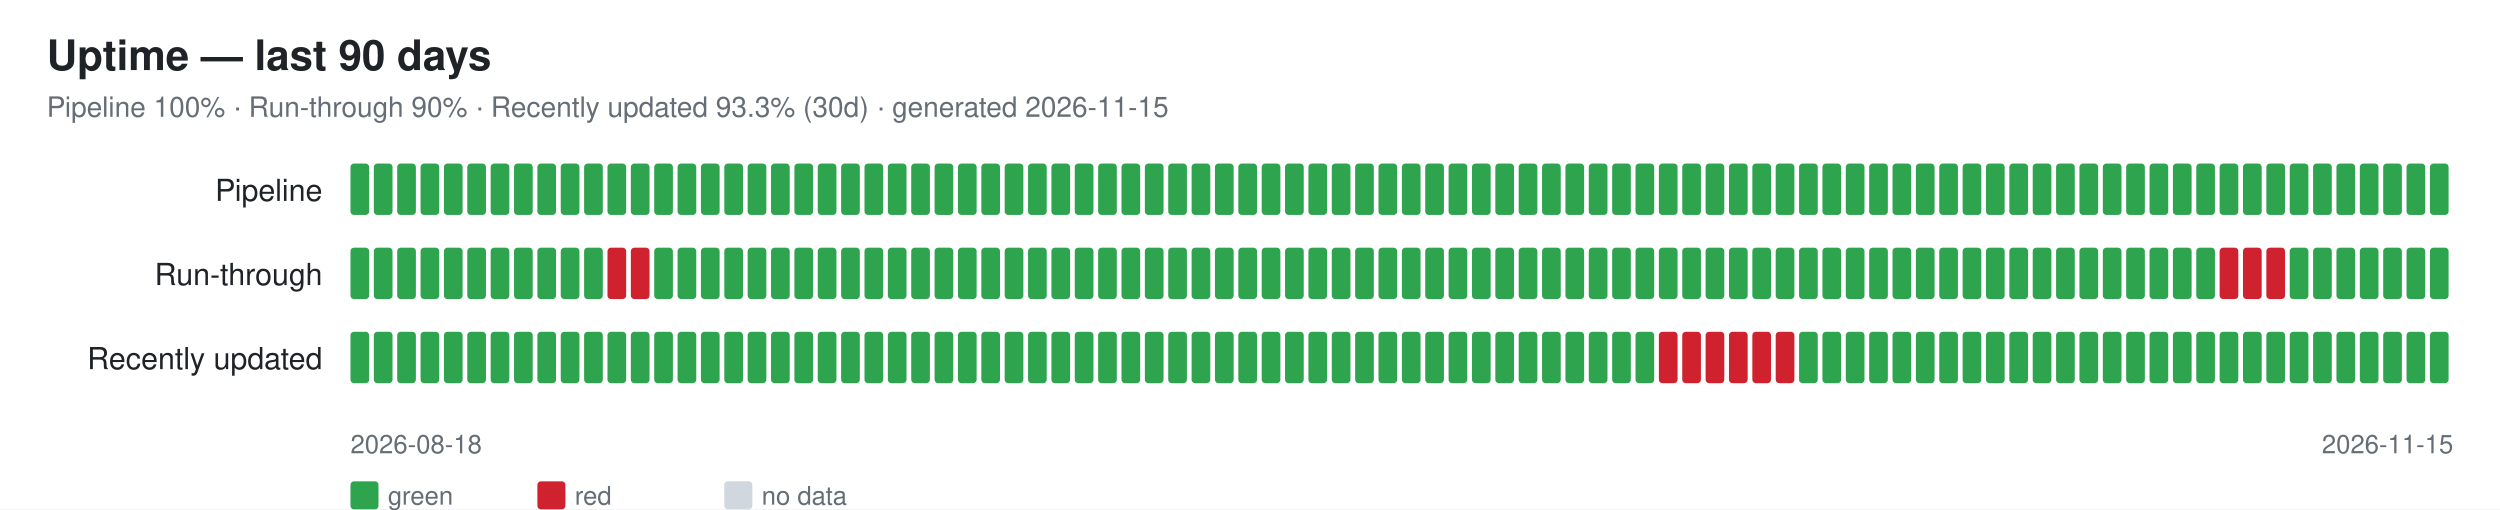
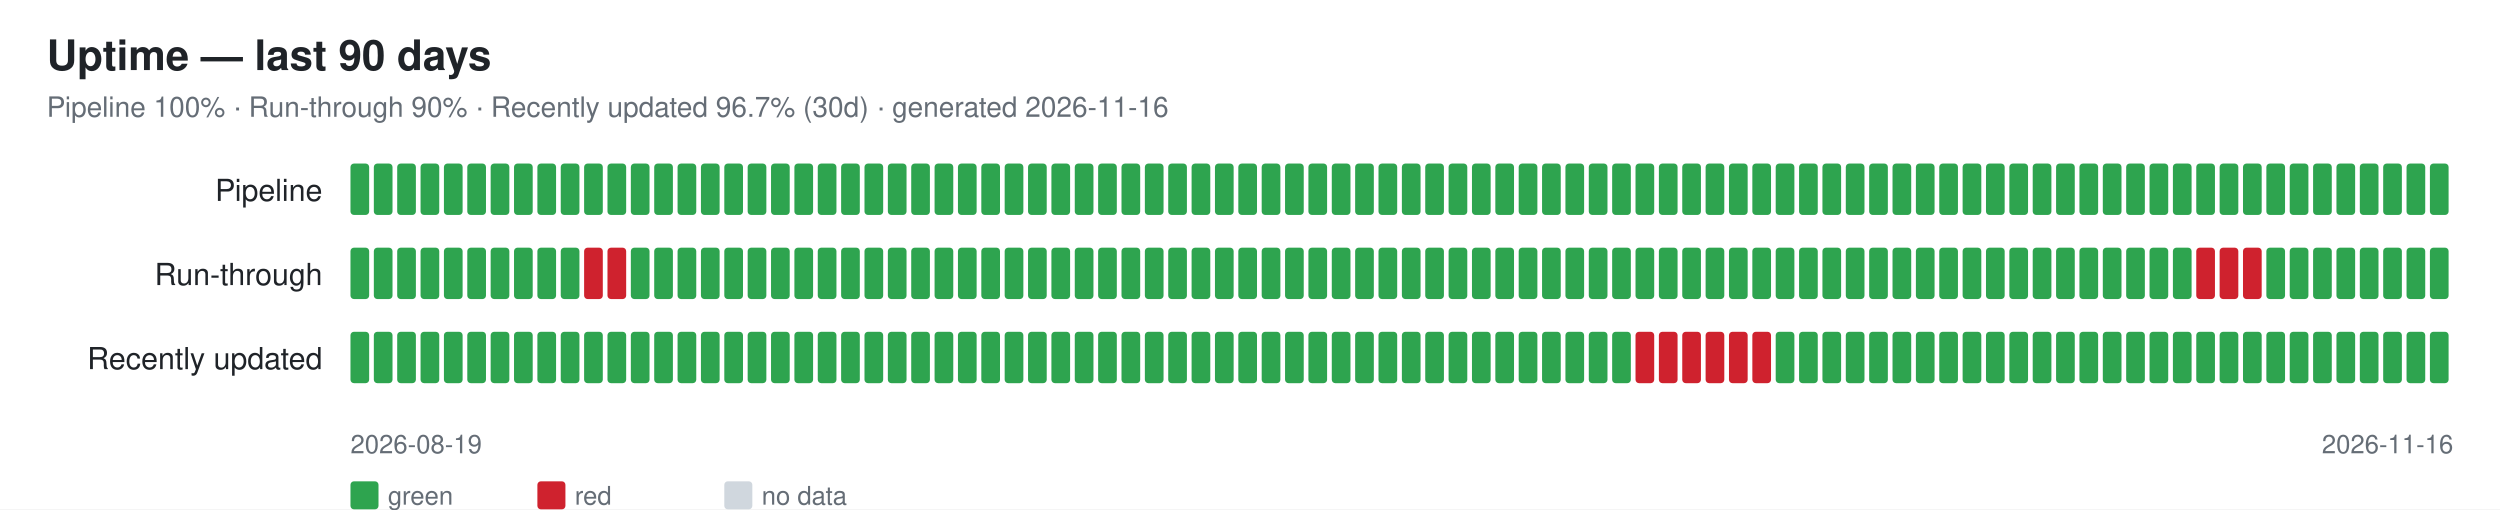
<svg xmlns="http://www.w3.org/2000/svg" width="1070" height="218" font-family="-apple-system,Segoe UI,Helvetica,Arial,sans-serif">
  <rect width="1070" height="218" fill="#ffffff" />
  <text x="20" y="30" font-size="18" font-weight="600" fill="#1f2328">Uptime — last 90 days</text>
-   <text x="20" y="50" font-size="12" fill="#656d76">Pipeline 100% · Run-through 90% · Recently updated 93.3% (30d) · generated 2026-11-15</text>
+   <text x="20" y="50" font-size="12" fill="#656d76">Pipeline 100% · Run-through 90% · Recently updated 96.7% (30d) · generated 2026-11-16</text>
  <text x="138" y="86" font-size="13" fill="#1f2328" text-anchor="end">Pipeline</text>
  <rect x="150" y="70" width="8" height="22" rx="1.5" fill="#2ea44f" />
  <rect x="160" y="70" width="8" height="22" rx="1.5" fill="#2ea44f" />
  <rect x="170" y="70" width="8" height="22" rx="1.5" fill="#2ea44f" />
  <rect x="180" y="70" width="8" height="22" rx="1.5" fill="#2ea44f" />
  <rect x="190" y="70" width="8" height="22" rx="1.5" fill="#2ea44f" />
  <rect x="200" y="70" width="8" height="22" rx="1.5" fill="#2ea44f" />
  <rect x="210" y="70" width="8" height="22" rx="1.5" fill="#2ea44f" />
  <rect x="220" y="70" width="8" height="22" rx="1.5" fill="#2ea44f" />
  <rect x="230" y="70" width="8" height="22" rx="1.5" fill="#2ea44f" />
  <rect x="240" y="70" width="8" height="22" rx="1.5" fill="#2ea44f" />
  <rect x="250" y="70" width="8" height="22" rx="1.5" fill="#2ea44f" />
  <rect x="260" y="70" width="8" height="22" rx="1.5" fill="#2ea44f" />
  <rect x="270" y="70" width="8" height="22" rx="1.5" fill="#2ea44f" />
  <rect x="280" y="70" width="8" height="22" rx="1.5" fill="#2ea44f" />
  <rect x="290" y="70" width="8" height="22" rx="1.5" fill="#2ea44f" />
  <rect x="300" y="70" width="8" height="22" rx="1.5" fill="#2ea44f" />
  <rect x="310" y="70" width="8" height="22" rx="1.5" fill="#2ea44f" />
  <rect x="320" y="70" width="8" height="22" rx="1.5" fill="#2ea44f" />
  <rect x="330" y="70" width="8" height="22" rx="1.5" fill="#2ea44f" />
  <rect x="340" y="70" width="8" height="22" rx="1.5" fill="#2ea44f" />
  <rect x="350" y="70" width="8" height="22" rx="1.5" fill="#2ea44f" />
  <rect x="360" y="70" width="8" height="22" rx="1.5" fill="#2ea44f" />
  <rect x="370" y="70" width="8" height="22" rx="1.5" fill="#2ea44f" />
  <rect x="380" y="70" width="8" height="22" rx="1.5" fill="#2ea44f" />
  <rect x="390" y="70" width="8" height="22" rx="1.5" fill="#2ea44f" />
  <rect x="400" y="70" width="8" height="22" rx="1.5" fill="#2ea44f" />
  <rect x="410" y="70" width="8" height="22" rx="1.5" fill="#2ea44f" />
  <rect x="420" y="70" width="8" height="22" rx="1.5" fill="#2ea44f" />
  <rect x="430" y="70" width="8" height="22" rx="1.5" fill="#2ea44f" />
  <rect x="440" y="70" width="8" height="22" rx="1.5" fill="#2ea44f" />
  <rect x="450" y="70" width="8" height="22" rx="1.5" fill="#2ea44f" />
  <rect x="460" y="70" width="8" height="22" rx="1.5" fill="#2ea44f" />
  <rect x="470" y="70" width="8" height="22" rx="1.5" fill="#2ea44f" />
  <rect x="480" y="70" width="8" height="22" rx="1.5" fill="#2ea44f" />
  <rect x="490" y="70" width="8" height="22" rx="1.5" fill="#2ea44f" />
  <rect x="500" y="70" width="8" height="22" rx="1.5" fill="#2ea44f" />
  <rect x="510" y="70" width="8" height="22" rx="1.5" fill="#2ea44f" />
  <rect x="520" y="70" width="8" height="22" rx="1.5" fill="#2ea44f" />
  <rect x="530" y="70" width="8" height="22" rx="1.5" fill="#2ea44f" />
  <rect x="540" y="70" width="8" height="22" rx="1.5" fill="#2ea44f" />
  <rect x="550" y="70" width="8" height="22" rx="1.5" fill="#2ea44f" />
  <rect x="560" y="70" width="8" height="22" rx="1.5" fill="#2ea44f" />
  <rect x="570" y="70" width="8" height="22" rx="1.5" fill="#2ea44f" />
  <rect x="580" y="70" width="8" height="22" rx="1.5" fill="#2ea44f" />
  <rect x="590" y="70" width="8" height="22" rx="1.5" fill="#2ea44f" />
  <rect x="600" y="70" width="8" height="22" rx="1.5" fill="#2ea44f" />
  <rect x="610" y="70" width="8" height="22" rx="1.5" fill="#2ea44f" />
  <rect x="620" y="70" width="8" height="22" rx="1.5" fill="#2ea44f" />
  <rect x="630" y="70" width="8" height="22" rx="1.5" fill="#2ea44f" />
  <rect x="640" y="70" width="8" height="22" rx="1.5" fill="#2ea44f" />
  <rect x="650" y="70" width="8" height="22" rx="1.5" fill="#2ea44f" />
  <rect x="660" y="70" width="8" height="22" rx="1.5" fill="#2ea44f" />
  <rect x="670" y="70" width="8" height="22" rx="1.5" fill="#2ea44f" />
  <rect x="680" y="70" width="8" height="22" rx="1.5" fill="#2ea44f" />
  <rect x="690" y="70" width="8" height="22" rx="1.5" fill="#2ea44f" />
  <rect x="700" y="70" width="8" height="22" rx="1.5" fill="#2ea44f" />
  <rect x="710" y="70" width="8" height="22" rx="1.5" fill="#2ea44f" />
  <rect x="720" y="70" width="8" height="22" rx="1.5" fill="#2ea44f" />
  <rect x="730" y="70" width="8" height="22" rx="1.5" fill="#2ea44f" />
  <rect x="740" y="70" width="8" height="22" rx="1.5" fill="#2ea44f" />
  <rect x="750" y="70" width="8" height="22" rx="1.5" fill="#2ea44f" />
  <rect x="760" y="70" width="8" height="22" rx="1.5" fill="#2ea44f" />
  <rect x="770" y="70" width="8" height="22" rx="1.5" fill="#2ea44f" />
  <rect x="780" y="70" width="8" height="22" rx="1.5" fill="#2ea44f" />
  <rect x="790" y="70" width="8" height="22" rx="1.5" fill="#2ea44f" />
  <rect x="800" y="70" width="8" height="22" rx="1.5" fill="#2ea44f" />
  <rect x="810" y="70" width="8" height="22" rx="1.5" fill="#2ea44f" />
  <rect x="820" y="70" width="8" height="22" rx="1.5" fill="#2ea44f" />
  <rect x="830" y="70" width="8" height="22" rx="1.5" fill="#2ea44f" />
  <rect x="840" y="70" width="8" height="22" rx="1.5" fill="#2ea44f" />
  <rect x="850" y="70" width="8" height="22" rx="1.5" fill="#2ea44f" />
  <rect x="860" y="70" width="8" height="22" rx="1.5" fill="#2ea44f" />
  <rect x="870" y="70" width="8" height="22" rx="1.5" fill="#2ea44f" />
  <rect x="880" y="70" width="8" height="22" rx="1.5" fill="#2ea44f" />
  <rect x="890" y="70" width="8" height="22" rx="1.5" fill="#2ea44f" />
  <rect x="900" y="70" width="8" height="22" rx="1.5" fill="#2ea44f" />
  <rect x="910" y="70" width="8" height="22" rx="1.5" fill="#2ea44f" />
  <rect x="920" y="70" width="8" height="22" rx="1.5" fill="#2ea44f" />
  <rect x="930" y="70" width="8" height="22" rx="1.5" fill="#2ea44f" />
  <rect x="940" y="70" width="8" height="22" rx="1.5" fill="#2ea44f" />
  <rect x="950" y="70" width="8" height="22" rx="1.5" fill="#2ea44f" />
  <rect x="960" y="70" width="8" height="22" rx="1.5" fill="#2ea44f" />
  <rect x="970" y="70" width="8" height="22" rx="1.5" fill="#2ea44f" />
  <rect x="980" y="70" width="8" height="22" rx="1.5" fill="#2ea44f" />
  <rect x="990" y="70" width="8" height="22" rx="1.5" fill="#2ea44f" />
  <rect x="1000" y="70" width="8" height="22" rx="1.5" fill="#2ea44f" />
  <rect x="1010" y="70" width="8" height="22" rx="1.5" fill="#2ea44f" />
  <rect x="1020" y="70" width="8" height="22" rx="1.5" fill="#2ea44f" />
  <rect x="1030" y="70" width="8" height="22" rx="1.5" fill="#2ea44f" />
  <rect x="1040" y="70" width="8" height="22" rx="1.5" fill="#2ea44f" />
  <text x="138" y="122" font-size="13" fill="#1f2328" text-anchor="end">Run-through</text>
  <rect x="150" y="106" width="8" height="22" rx="1.5" fill="#2ea44f" />
  <rect x="160" y="106" width="8" height="22" rx="1.5" fill="#2ea44f" />
  <rect x="170" y="106" width="8" height="22" rx="1.5" fill="#2ea44f" />
  <rect x="180" y="106" width="8" height="22" rx="1.5" fill="#2ea44f" />
  <rect x="190" y="106" width="8" height="22" rx="1.5" fill="#2ea44f" />
  <rect x="200" y="106" width="8" height="22" rx="1.5" fill="#2ea44f" />
  <rect x="210" y="106" width="8" height="22" rx="1.5" fill="#2ea44f" />
  <rect x="220" y="106" width="8" height="22" rx="1.5" fill="#2ea44f" />
  <rect x="230" y="106" width="8" height="22" rx="1.5" fill="#2ea44f" />
  <rect x="240" y="106" width="8" height="22" rx="1.5" fill="#2ea44f" />
-   <rect x="250" y="106" width="8" height="22" rx="1.5" fill="#2ea44f" />
+   <rect x="250" y="106" width="8" height="22" rx="1.5" fill="#cf222e" />
  <rect x="260" y="106" width="8" height="22" rx="1.5" fill="#cf222e" />
-   <rect x="270" y="106" width="8" height="22" rx="1.5" fill="#cf222e" />
+   <rect x="270" y="106" width="8" height="22" rx="1.5" fill="#2ea44f" />
  <rect x="280" y="106" width="8" height="22" rx="1.5" fill="#2ea44f" />
  <rect x="290" y="106" width="8" height="22" rx="1.5" fill="#2ea44f" />
  <rect x="300" y="106" width="8" height="22" rx="1.5" fill="#2ea44f" />
  <rect x="310" y="106" width="8" height="22" rx="1.5" fill="#2ea44f" />
  <rect x="320" y="106" width="8" height="22" rx="1.5" fill="#2ea44f" />
  <rect x="330" y="106" width="8" height="22" rx="1.5" fill="#2ea44f" />
  <rect x="340" y="106" width="8" height="22" rx="1.5" fill="#2ea44f" />
  <rect x="350" y="106" width="8" height="22" rx="1.5" fill="#2ea44f" />
  <rect x="360" y="106" width="8" height="22" rx="1.5" fill="#2ea44f" />
  <rect x="370" y="106" width="8" height="22" rx="1.5" fill="#2ea44f" />
  <rect x="380" y="106" width="8" height="22" rx="1.5" fill="#2ea44f" />
  <rect x="390" y="106" width="8" height="22" rx="1.5" fill="#2ea44f" />
  <rect x="400" y="106" width="8" height="22" rx="1.5" fill="#2ea44f" />
  <rect x="410" y="106" width="8" height="22" rx="1.5" fill="#2ea44f" />
  <rect x="420" y="106" width="8" height="22" rx="1.5" fill="#2ea44f" />
  <rect x="430" y="106" width="8" height="22" rx="1.5" fill="#2ea44f" />
  <rect x="440" y="106" width="8" height="22" rx="1.5" fill="#2ea44f" />
  <rect x="450" y="106" width="8" height="22" rx="1.5" fill="#2ea44f" />
  <rect x="460" y="106" width="8" height="22" rx="1.5" fill="#2ea44f" />
  <rect x="470" y="106" width="8" height="22" rx="1.5" fill="#2ea44f" />
  <rect x="480" y="106" width="8" height="22" rx="1.5" fill="#2ea44f" />
  <rect x="490" y="106" width="8" height="22" rx="1.5" fill="#2ea44f" />
  <rect x="500" y="106" width="8" height="22" rx="1.5" fill="#2ea44f" />
  <rect x="510" y="106" width="8" height="22" rx="1.5" fill="#2ea44f" />
  <rect x="520" y="106" width="8" height="22" rx="1.5" fill="#2ea44f" />
  <rect x="530" y="106" width="8" height="22" rx="1.5" fill="#2ea44f" />
  <rect x="540" y="106" width="8" height="22" rx="1.5" fill="#2ea44f" />
  <rect x="550" y="106" width="8" height="22" rx="1.5" fill="#2ea44f" />
  <rect x="560" y="106" width="8" height="22" rx="1.5" fill="#2ea44f" />
  <rect x="570" y="106" width="8" height="22" rx="1.5" fill="#2ea44f" />
  <rect x="580" y="106" width="8" height="22" rx="1.5" fill="#2ea44f" />
  <rect x="590" y="106" width="8" height="22" rx="1.5" fill="#2ea44f" />
  <rect x="600" y="106" width="8" height="22" rx="1.5" fill="#2ea44f" />
  <rect x="610" y="106" width="8" height="22" rx="1.5" fill="#2ea44f" />
  <rect x="620" y="106" width="8" height="22" rx="1.5" fill="#2ea44f" />
  <rect x="630" y="106" width="8" height="22" rx="1.5" fill="#2ea44f" />
  <rect x="640" y="106" width="8" height="22" rx="1.5" fill="#2ea44f" />
  <rect x="650" y="106" width="8" height="22" rx="1.5" fill="#2ea44f" />
  <rect x="660" y="106" width="8" height="22" rx="1.5" fill="#2ea44f" />
  <rect x="670" y="106" width="8" height="22" rx="1.5" fill="#2ea44f" />
  <rect x="680" y="106" width="8" height="22" rx="1.5" fill="#2ea44f" />
  <rect x="690" y="106" width="8" height="22" rx="1.5" fill="#2ea44f" />
  <rect x="700" y="106" width="8" height="22" rx="1.5" fill="#2ea44f" />
  <rect x="710" y="106" width="8" height="22" rx="1.5" fill="#2ea44f" />
  <rect x="720" y="106" width="8" height="22" rx="1.5" fill="#2ea44f" />
  <rect x="730" y="106" width="8" height="22" rx="1.5" fill="#2ea44f" />
  <rect x="740" y="106" width="8" height="22" rx="1.5" fill="#2ea44f" />
  <rect x="750" y="106" width="8" height="22" rx="1.5" fill="#2ea44f" />
  <rect x="760" y="106" width="8" height="22" rx="1.5" fill="#2ea44f" />
  <rect x="770" y="106" width="8" height="22" rx="1.5" fill="#2ea44f" />
  <rect x="780" y="106" width="8" height="22" rx="1.5" fill="#2ea44f" />
  <rect x="790" y="106" width="8" height="22" rx="1.5" fill="#2ea44f" />
  <rect x="800" y="106" width="8" height="22" rx="1.5" fill="#2ea44f" />
  <rect x="810" y="106" width="8" height="22" rx="1.5" fill="#2ea44f" />
  <rect x="820" y="106" width="8" height="22" rx="1.5" fill="#2ea44f" />
  <rect x="830" y="106" width="8" height="22" rx="1.5" fill="#2ea44f" />
  <rect x="840" y="106" width="8" height="22" rx="1.5" fill="#2ea44f" />
  <rect x="850" y="106" width="8" height="22" rx="1.5" fill="#2ea44f" />
  <rect x="860" y="106" width="8" height="22" rx="1.5" fill="#2ea44f" />
  <rect x="870" y="106" width="8" height="22" rx="1.5" fill="#2ea44f" />
  <rect x="880" y="106" width="8" height="22" rx="1.5" fill="#2ea44f" />
  <rect x="890" y="106" width="8" height="22" rx="1.5" fill="#2ea44f" />
  <rect x="900" y="106" width="8" height="22" rx="1.5" fill="#2ea44f" />
  <rect x="910" y="106" width="8" height="22" rx="1.5" fill="#2ea44f" />
  <rect x="920" y="106" width="8" height="22" rx="1.5" fill="#2ea44f" />
  <rect x="930" y="106" width="8" height="22" rx="1.5" fill="#2ea44f" />
-   <rect x="940" y="106" width="8" height="22" rx="1.5" fill="#2ea44f" />
+   <rect x="940" y="106" width="8" height="22" rx="1.5" fill="#cf222e" />
  <rect x="950" y="106" width="8" height="22" rx="1.5" fill="#cf222e" />
  <rect x="960" y="106" width="8" height="22" rx="1.5" fill="#cf222e" />
-   <rect x="970" y="106" width="8" height="22" rx="1.5" fill="#cf222e" />
+   <rect x="970" y="106" width="8" height="22" rx="1.5" fill="#2ea44f" />
  <rect x="980" y="106" width="8" height="22" rx="1.5" fill="#2ea44f" />
  <rect x="990" y="106" width="8" height="22" rx="1.5" fill="#2ea44f" />
  <rect x="1000" y="106" width="8" height="22" rx="1.5" fill="#2ea44f" />
  <rect x="1010" y="106" width="8" height="22" rx="1.5" fill="#2ea44f" />
  <rect x="1020" y="106" width="8" height="22" rx="1.5" fill="#2ea44f" />
  <rect x="1030" y="106" width="8" height="22" rx="1.5" fill="#2ea44f" />
  <rect x="1040" y="106" width="8" height="22" rx="1.5" fill="#2ea44f" />
  <text x="138" y="158" font-size="13" fill="#1f2328" text-anchor="end">Recently updated</text>
  <rect x="150" y="142" width="8" height="22" rx="1.5" fill="#2ea44f" />
  <rect x="160" y="142" width="8" height="22" rx="1.5" fill="#2ea44f" />
  <rect x="170" y="142" width="8" height="22" rx="1.5" fill="#2ea44f" />
  <rect x="180" y="142" width="8" height="22" rx="1.5" fill="#2ea44f" />
  <rect x="190" y="142" width="8" height="22" rx="1.5" fill="#2ea44f" />
  <rect x="200" y="142" width="8" height="22" rx="1.5" fill="#2ea44f" />
  <rect x="210" y="142" width="8" height="22" rx="1.5" fill="#2ea44f" />
  <rect x="220" y="142" width="8" height="22" rx="1.5" fill="#2ea44f" />
  <rect x="230" y="142" width="8" height="22" rx="1.5" fill="#2ea44f" />
  <rect x="240" y="142" width="8" height="22" rx="1.5" fill="#2ea44f" />
  <rect x="250" y="142" width="8" height="22" rx="1.5" fill="#2ea44f" />
  <rect x="260" y="142" width="8" height="22" rx="1.5" fill="#2ea44f" />
  <rect x="270" y="142" width="8" height="22" rx="1.5" fill="#2ea44f" />
  <rect x="280" y="142" width="8" height="22" rx="1.5" fill="#2ea44f" />
  <rect x="290" y="142" width="8" height="22" rx="1.5" fill="#2ea44f" />
  <rect x="300" y="142" width="8" height="22" rx="1.5" fill="#2ea44f" />
  <rect x="310" y="142" width="8" height="22" rx="1.5" fill="#2ea44f" />
  <rect x="320" y="142" width="8" height="22" rx="1.5" fill="#2ea44f" />
  <rect x="330" y="142" width="8" height="22" rx="1.5" fill="#2ea44f" />
  <rect x="340" y="142" width="8" height="22" rx="1.5" fill="#2ea44f" />
  <rect x="350" y="142" width="8" height="22" rx="1.5" fill="#2ea44f" />
  <rect x="360" y="142" width="8" height="22" rx="1.5" fill="#2ea44f" />
  <rect x="370" y="142" width="8" height="22" rx="1.5" fill="#2ea44f" />
  <rect x="380" y="142" width="8" height="22" rx="1.5" fill="#2ea44f" />
  <rect x="390" y="142" width="8" height="22" rx="1.5" fill="#2ea44f" />
  <rect x="400" y="142" width="8" height="22" rx="1.5" fill="#2ea44f" />
  <rect x="410" y="142" width="8" height="22" rx="1.5" fill="#2ea44f" />
  <rect x="420" y="142" width="8" height="22" rx="1.5" fill="#2ea44f" />
  <rect x="430" y="142" width="8" height="22" rx="1.5" fill="#2ea44f" />
  <rect x="440" y="142" width="8" height="22" rx="1.5" fill="#2ea44f" />
  <rect x="450" y="142" width="8" height="22" rx="1.5" fill="#2ea44f" />
  <rect x="460" y="142" width="8" height="22" rx="1.5" fill="#2ea44f" />
  <rect x="470" y="142" width="8" height="22" rx="1.5" fill="#2ea44f" />
  <rect x="480" y="142" width="8" height="22" rx="1.5" fill="#2ea44f" />
  <rect x="490" y="142" width="8" height="22" rx="1.5" fill="#2ea44f" />
  <rect x="500" y="142" width="8" height="22" rx="1.5" fill="#2ea44f" />
  <rect x="510" y="142" width="8" height="22" rx="1.5" fill="#2ea44f" />
  <rect x="520" y="142" width="8" height="22" rx="1.5" fill="#2ea44f" />
  <rect x="530" y="142" width="8" height="22" rx="1.5" fill="#2ea44f" />
  <rect x="540" y="142" width="8" height="22" rx="1.5" fill="#2ea44f" />
  <rect x="550" y="142" width="8" height="22" rx="1.5" fill="#2ea44f" />
  <rect x="560" y="142" width="8" height="22" rx="1.5" fill="#2ea44f" />
  <rect x="570" y="142" width="8" height="22" rx="1.5" fill="#2ea44f" />
  <rect x="580" y="142" width="8" height="22" rx="1.5" fill="#2ea44f" />
  <rect x="590" y="142" width="8" height="22" rx="1.5" fill="#2ea44f" />
  <rect x="600" y="142" width="8" height="22" rx="1.5" fill="#2ea44f" />
  <rect x="610" y="142" width="8" height="22" rx="1.5" fill="#2ea44f" />
  <rect x="620" y="142" width="8" height="22" rx="1.5" fill="#2ea44f" />
  <rect x="630" y="142" width="8" height="22" rx="1.5" fill="#2ea44f" />
  <rect x="640" y="142" width="8" height="22" rx="1.5" fill="#2ea44f" />
  <rect x="650" y="142" width="8" height="22" rx="1.5" fill="#2ea44f" />
  <rect x="660" y="142" width="8" height="22" rx="1.5" fill="#2ea44f" />
  <rect x="670" y="142" width="8" height="22" rx="1.5" fill="#2ea44f" />
  <rect x="680" y="142" width="8" height="22" rx="1.5" fill="#2ea44f" />
  <rect x="690" y="142" width="8" height="22" rx="1.5" fill="#2ea44f" />
-   <rect x="700" y="142" width="8" height="22" rx="1.5" fill="#2ea44f" />
+   <rect x="700" y="142" width="8" height="22" rx="1.5" fill="#cf222e" />
  <rect x="710" y="142" width="8" height="22" rx="1.5" fill="#cf222e" />
  <rect x="720" y="142" width="8" height="22" rx="1.5" fill="#cf222e" />
  <rect x="730" y="142" width="8" height="22" rx="1.5" fill="#cf222e" />
  <rect x="740" y="142" width="8" height="22" rx="1.5" fill="#cf222e" />
  <rect x="750" y="142" width="8" height="22" rx="1.5" fill="#cf222e" />
-   <rect x="760" y="142" width="8" height="22" rx="1.5" fill="#cf222e" />
+   <rect x="760" y="142" width="8" height="22" rx="1.5" fill="#2ea44f" />
  <rect x="770" y="142" width="8" height="22" rx="1.5" fill="#2ea44f" />
  <rect x="780" y="142" width="8" height="22" rx="1.5" fill="#2ea44f" />
  <rect x="790" y="142" width="8" height="22" rx="1.5" fill="#2ea44f" />
  <rect x="800" y="142" width="8" height="22" rx="1.5" fill="#2ea44f" />
  <rect x="810" y="142" width="8" height="22" rx="1.5" fill="#2ea44f" />
  <rect x="820" y="142" width="8" height="22" rx="1.5" fill="#2ea44f" />
  <rect x="830" y="142" width="8" height="22" rx="1.5" fill="#2ea44f" />
  <rect x="840" y="142" width="8" height="22" rx="1.5" fill="#2ea44f" />
  <rect x="850" y="142" width="8" height="22" rx="1.5" fill="#2ea44f" />
  <rect x="860" y="142" width="8" height="22" rx="1.5" fill="#2ea44f" />
  <rect x="870" y="142" width="8" height="22" rx="1.5" fill="#2ea44f" />
  <rect x="880" y="142" width="8" height="22" rx="1.5" fill="#2ea44f" />
  <rect x="890" y="142" width="8" height="22" rx="1.5" fill="#2ea44f" />
  <rect x="900" y="142" width="8" height="22" rx="1.5" fill="#2ea44f" />
  <rect x="910" y="142" width="8" height="22" rx="1.5" fill="#2ea44f" />
  <rect x="920" y="142" width="8" height="22" rx="1.5" fill="#2ea44f" />
  <rect x="930" y="142" width="8" height="22" rx="1.5" fill="#2ea44f" />
  <rect x="940" y="142" width="8" height="22" rx="1.5" fill="#2ea44f" />
  <rect x="950" y="142" width="8" height="22" rx="1.5" fill="#2ea44f" />
  <rect x="960" y="142" width="8" height="22" rx="1.5" fill="#2ea44f" />
  <rect x="970" y="142" width="8" height="22" rx="1.5" fill="#2ea44f" />
  <rect x="980" y="142" width="8" height="22" rx="1.5" fill="#2ea44f" />
  <rect x="990" y="142" width="8" height="22" rx="1.5" fill="#2ea44f" />
  <rect x="1000" y="142" width="8" height="22" rx="1.5" fill="#2ea44f" />
  <rect x="1010" y="142" width="8" height="22" rx="1.5" fill="#2ea44f" />
  <rect x="1020" y="142" width="8" height="22" rx="1.5" fill="#2ea44f" />
  <rect x="1030" y="142" width="8" height="22" rx="1.5" fill="#2ea44f" />
  <rect x="1040" y="142" width="8" height="22" rx="1.5" fill="#2ea44f" />
-   <text x="150" y="194" font-size="11" fill="#656d76">2026-08-18</text>
-   <text x="1050" y="194" font-size="11" fill="#656d76" text-anchor="end">2026-11-15</text>
+   <text x="150" y="194" font-size="11" fill="#656d76">2026-08-19</text>
+   <text x="1050" y="194" font-size="11" fill="#656d76" text-anchor="end">2026-11-16</text>
  <rect x="150" y="206" width="12" height="12" rx="1.5" fill="#2ea44f" />
  <text x="166" y="216" font-size="11" fill="#656d76">green</text>
  <rect x="230" y="206" width="12" height="12" rx="1.5" fill="#cf222e" />
  <text x="246" y="216" font-size="11" fill="#656d76">red</text>
  <rect x="310" y="206" width="12" height="12" rx="1.5" fill="#d0d7de" />
  <text x="326" y="216" font-size="11" fill="#656d76">no data</text>
</svg>
